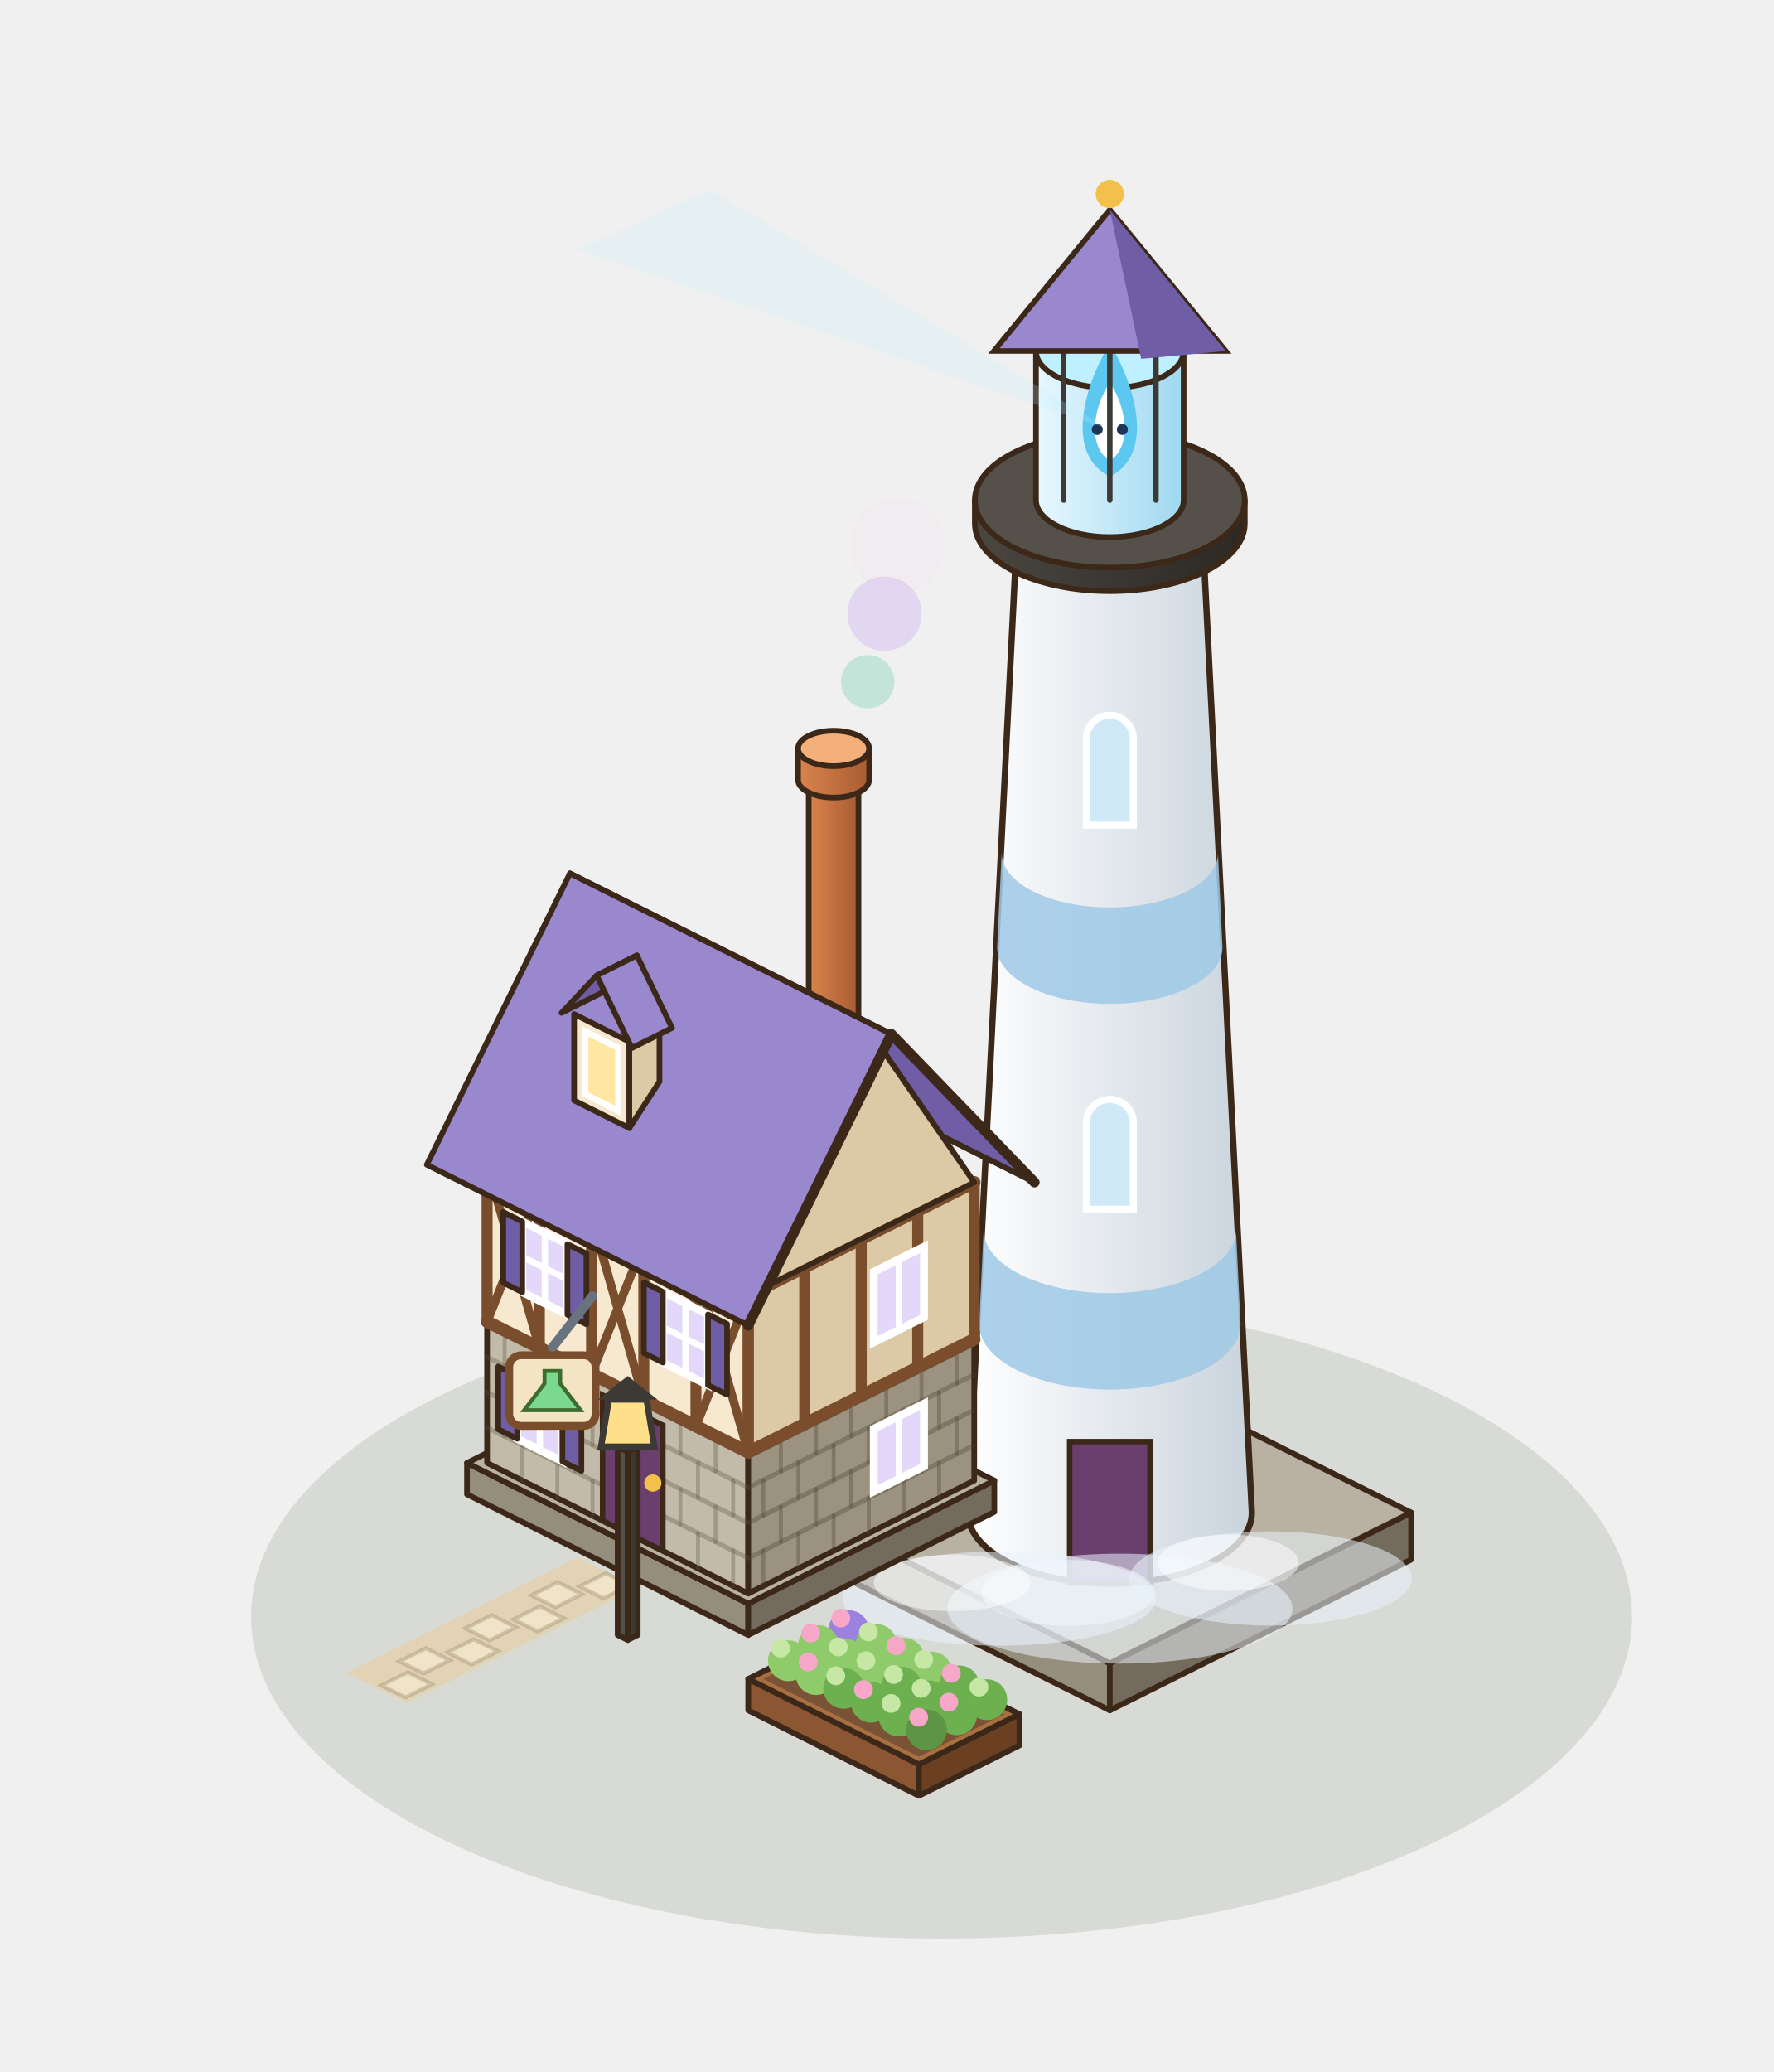
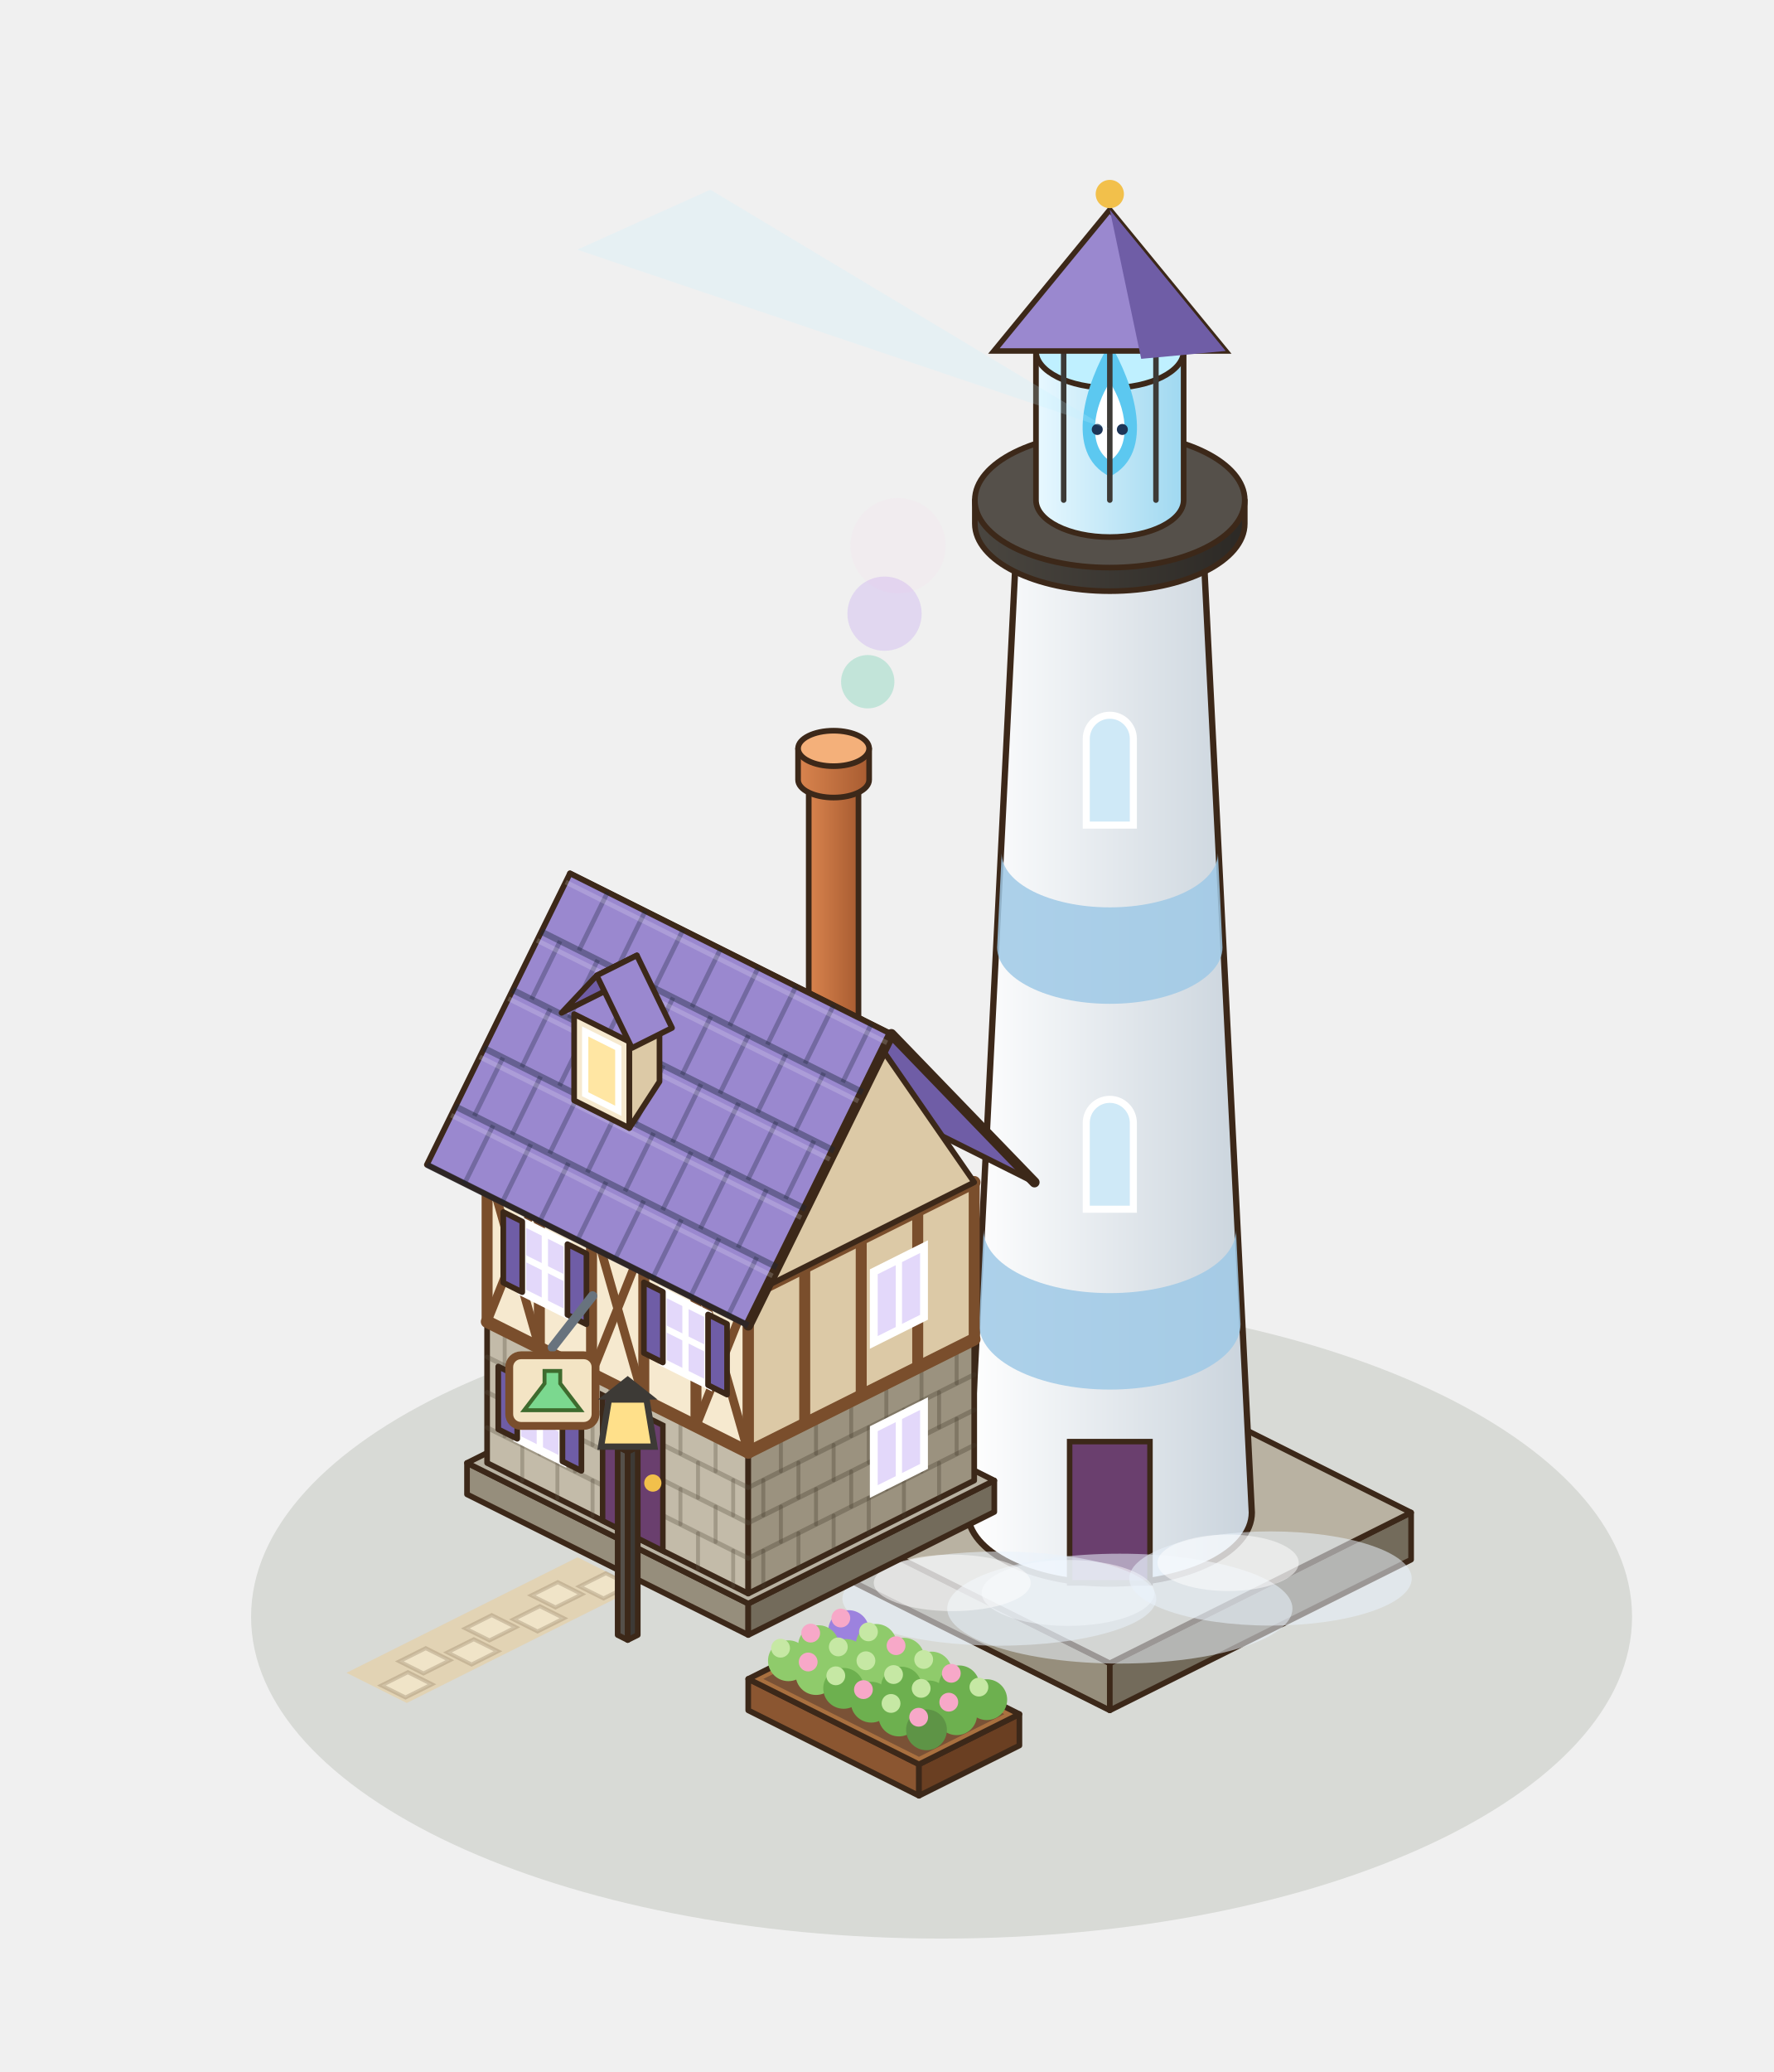
<svg xmlns="http://www.w3.org/2000/svg" width="282.5" height="330" viewBox="-140 -250 282.5 330">
  <g transform="scale(1.25)">
    <ellipse cx="8" cy="6" rx="88" ry="41" fill="rgba(40,55,20,.12)" />
    <polygon points="-38.4,-1.58 -67.84,13.14 -60.16,16.98 -30.72,2.26" fill="#E2D3B4" />
    <polygon points="-31.72,1.98 -35.08,3.66 -38.15,2.13 -34.79,0.45" fill="#F0E4C8" stroke="rgba(150,130,100,.35)" stroke-width="0.5" />
    <polygon points="-37.84,3.13 -41.21,4.81 -44.28,3.27 -40.91,1.59" fill="#F0E4C8" stroke="rgba(150,130,100,.35)" stroke-width="0.5" />
    <polygon points="-40.13,6.19 -43.49,7.87 -46.56,6.33 -43.2,4.65" fill="#F0E4C8" stroke="rgba(150,130,100,.35)" stroke-width="0.5" />
    <polygon points="-46.25,7.33 -49.62,9.01 -52.69,7.48 -49.33,5.79" fill="#F0E4C8" stroke="rgba(150,130,100,.35)" stroke-width="0.5" />
    <polygon points="-48.54,10.39 -51.9,12.08 -54.98,10.54 -51.61,8.86" fill="#F0E4C8" stroke="rgba(150,130,100,.35)" stroke-width="0.5" />
    <polygon points="-54.67,11.54 -58.03,13.22 -61.1,11.68 -57.74,10" fill="#F0E4C8" stroke="rgba(150,130,100,.35)" stroke-width="0.5" />
    <polygon points="-56.95,14.6 -60.32,16.28 -63.39,14.75 -60.02,13.06" fill="#F0E4C8" stroke="rgba(150,130,100,.35)" stroke-width="0.5" />
    <polygon points="-8.96,-1.28 29.44,17.92 29.44,11.92 -8.96,-7.28" fill="#968E7C" stroke="#3C2819" stroke-width="0.72" stroke-linejoin="round" />
    <polygon points="67.84,-1.28 29.44,17.92 29.44,11.92 67.84,-7.28" fill="#736B5B" stroke="#3C2819" stroke-width="0.72" stroke-linejoin="round" />
    <polygon points="29.44,-26.48 67.84,-7.28 29.44,11.92 -8.96,-7.28" fill="#B9B2A2" stroke="#3C2819" stroke-width="0.72" stroke-linejoin="round" />
    <defs>
      <linearGradient id="pb-g" x1="0" x2="1">
        <stop offset="0" stop-color="#FFFFFF" />
        <stop offset="1" stop-color="#C9D3DC" />
      </linearGradient>
    </defs>
    <path d="M11.34,-7.28 L17.67,-133.28 A11.77,5.88 0 0 0 41.21,-133.28 L47.54,-7.28 A18.1,9.05 0 0 1 11.34,-7.28 Z" fill="url(#pb-g)" stroke="#3C2819" stroke-width="0.8" />
    <path d="M12.78,-31.28 A16.66,8.33 0 0 0 46.1,-31.28 L45.52,-43.28 A16.08,8.04 0 0 1 13.36,-43.28 Z" fill="#9FC9E6" opacity=".85" />
    <path d="M15.08,-79.28 A14.36,7.18 0 0 0 43.8,-79.28 L43.22,-91.28 A13.78,6.89 0 0 1 15.66,-91.28 Z" fill="#9FC9E6" opacity=".85" />
    <polygon points="24.32,1.68 34.56,1.68 34.56,-16.32 24.32,-16.32" fill="#6A3F6E" stroke="#3C2819" stroke-width="0.7" />
    <path d="M26.44,-45.93 v-11 a3,3 0 0 1 6,0 v11 Z" fill="#CFE9F7" stroke="#FFFFFF" stroke-width="0.9" />
    <path d="M26.44,-94.87 v-11 a3,3 0 0 1 6,0 v11 Z" fill="#CFE9F7" stroke="#FFFFFF" stroke-width="0.9" />
    <defs>
      <linearGradient id="pb-gal" x1="0" x2="1">
        <stop offset="0" stop-color="#4A4640" />
        <stop offset="1" stop-color="#2C2925" />
      </linearGradient>
    </defs>
    <path d="M12.24,-136.28 L12.24,-133.28 A17.2,8.6 0 0 0 46.64,-133.28 L46.64,-136.28 Z" fill="url(#pb-gal)" stroke="#3C2819" stroke-width="0.72" stroke-linejoin="round" />
    <ellipse cx="29.44" cy="-136.28" rx="17.2" ry="8.6" fill="#55504A" stroke="#3C2819" stroke-width="0.72" stroke-linejoin="round" />
    <defs>
      <linearGradient id="pb-lamp" x1="0" x2="1">
        <stop offset="0" stop-color="#E8F8FF" />
        <stop offset="1" stop-color="#9FD8F0" />
      </linearGradient>
    </defs>
    <path d="M20.03,-155.28 L20.03,-136.28 A9.41,4.71 0 0 0 38.85,-136.28 L38.85,-155.28 Z" fill="url(#pb-lamp)" stroke="#3C2819" stroke-width="0.72" stroke-linejoin="round" />
    <ellipse cx="29.44" cy="-155.28" rx="9.41" ry="4.71" fill="#BFF0FF" stroke="#3C2819" stroke-width="0.72" stroke-linejoin="round" />
    <path d="M29.44,-139.28 C35.44,-142.28 32.44,-151.28 29.44,-156.28 C26.44,-151.28 23.44,-142.28 29.44,-139.28 Z" fill="#5CC8F0" />
    <path d="M29.44,-141.28 C32.44,-143.28 31.44,-148.28 29.44,-151.28 C27.44,-148.28 26.44,-143.28 29.44,-141.28 Z" fill="#FFFFFF" />
    <circle cx="27.84" cy="-145.28" r="0.7" fill="#1D3557" />
    <circle cx="31.04" cy="-145.28" r="0.7" fill="#1D3557" />
    <line x1="23.56" y1="-136.28" x2="23.56" y2="-155.28" stroke="#3D3A36" stroke-width="0.7" stroke-linecap="round" />
    <line x1="29.44" y1="-136.28" x2="29.44" y2="-155.28" stroke="#3D3A36" stroke-width="0.7" stroke-linecap="round" />
    <line x1="35.32" y1="-136.28" x2="35.32" y2="-155.28" stroke="#3D3A36" stroke-width="0.7" stroke-linecap="round" />
    <path d="M14.67,-155.28 L29.44,-173.28 L44.21,-155.28 Z" fill="#9A88CF" stroke="#3C2819" stroke-width="0.7" />
    <path d="M29.44,-173.28 L44.21,-155.28 L33.44,-154.28 Z" fill="#6F5DA6" />
    <circle cx="29.44" cy="-175.28" r="1.8" fill="#F2C04B" />
    <ellipse cx="30.72" cy="4.96" rx="22" ry="7" fill="rgba(232,242,250,.55)" />
    <ellipse cx="24.12" cy="2.96" rx="11" ry="4.2" fill="rgba(255,255,255,.5)" />
    <ellipse cx="49.92" cy="1.12" rx="18" ry="6" fill="rgba(232,242,250,.55)" />
    <ellipse cx="44.52" cy="-0.88" rx="9" ry="3.6" fill="rgba(255,255,255,.5)" />
    <ellipse cx="15.36" cy="3.68" rx="20" ry="6" fill="rgba(232,242,250,.55)" />
    <ellipse cx="9.36" cy="1.68" rx="10" ry="3.6" fill="rgba(255,255,255,.5)" />
    <polygon points="-52.48,-9.6 -16.64,8.32 -16.64,4.32 -52.48,-13.6" fill="#968E7C" stroke="#3C2819" stroke-width="0.72" stroke-linejoin="round" />
    <polygon points="14.72,-7.36 -16.64,8.32 -16.64,4.32 14.72,-11.36" fill="#736B5B" stroke="#3C2819" stroke-width="0.72" stroke-linejoin="round" />
    <polygon points="-21.12,-29.28 14.72,-11.36 -16.64,4.32 -52.48,-13.6" fill="#B9B2A2" stroke="#3C2819" stroke-width="0.72" stroke-linejoin="round" />
    <polygon points="-49.92,-13.6 -16.64,3.04 -16.64,-14.96 -49.92,-31.6" fill="#C3BBA9" stroke="#3C2819" stroke-width="0.72" stroke-linejoin="round" />
    <polygon points="12.16,-11.36 -16.64,3.04 -16.64,-14.96 12.16,-29.36" fill="#9B927F" stroke="#3C2819" stroke-width="0.72" stroke-linejoin="round" />
    <polygon points="-21.12,-46 12.16,-29.36 -16.64,-14.96 -49.92,-31.6" fill="#E6E1D4" stroke="#3C2819" stroke-width="0.72" stroke-linejoin="round" />
    <line x1="-49.92" y1="-18.1" x2="-16.64" y2="-1.46" stroke="rgba(90,80,65,.32)" stroke-width="0.6" stroke-linecap="round" />
    <line x1="-49.92" y1="-22.6" x2="-16.64" y2="-5.96" stroke="rgba(90,80,65,.32)" stroke-width="0.6" stroke-linecap="round" />
    <line x1="-49.92" y1="-27.1" x2="-16.64" y2="-10.46" stroke="rgba(90,80,65,.32)" stroke-width="0.6" stroke-linecap="round" />
    <line x1="-45.44" y1="-11.36" x2="-45.44" y2="-15.86" stroke="rgba(90,80,65,.32)" stroke-width="0.5" stroke-linecap="round" />
    <line x1="-40.96" y1="-9.12" x2="-40.96" y2="-13.62" stroke="rgba(90,80,65,.32)" stroke-width="0.5" stroke-linecap="round" />
    <line x1="-36.48" y1="-6.88" x2="-36.48" y2="-11.38" stroke="rgba(90,80,65,.32)" stroke-width="0.5" stroke-linecap="round" />
    <line x1="-32" y1="-4.64" x2="-32" y2="-9.14" stroke="rgba(90,80,65,.32)" stroke-width="0.5" stroke-linecap="round" />
    <line x1="-27.52" y1="-2.4" x2="-27.52" y2="-6.9" stroke="rgba(90,80,65,.32)" stroke-width="0.5" stroke-linecap="round" />
    <line x1="-23.04" y1="-0.16" x2="-23.04" y2="-4.66" stroke="rgba(90,80,65,.32)" stroke-width="0.5" stroke-linecap="round" />
    <line x1="-18.56" y1="2.08" x2="-18.56" y2="-2.42" stroke="rgba(90,80,65,.32)" stroke-width="0.5" stroke-linecap="round" />
    <line x1="-47.68" y1="-16.98" x2="-47.68" y2="-21.48" stroke="rgba(90,80,65,.32)" stroke-width="0.5" stroke-linecap="round" />
    <line x1="-43.2" y1="-14.74" x2="-43.2" y2="-19.24" stroke="rgba(90,80,65,.32)" stroke-width="0.5" stroke-linecap="round" />
    <line x1="-38.72" y1="-12.5" x2="-38.72" y2="-17" stroke="rgba(90,80,65,.32)" stroke-width="0.5" stroke-linecap="round" />
    <line x1="-34.24" y1="-10.26" x2="-34.24" y2="-14.76" stroke="rgba(90,80,65,.32)" stroke-width="0.5" stroke-linecap="round" />
    <line x1="-29.76" y1="-8.02" x2="-29.76" y2="-12.52" stroke="rgba(90,80,65,.32)" stroke-width="0.5" stroke-linecap="round" />
    <line x1="-25.28" y1="-5.78" x2="-25.28" y2="-10.28" stroke="rgba(90,80,65,.32)" stroke-width="0.5" stroke-linecap="round" />
    <line x1="-20.8" y1="-3.54" x2="-20.8" y2="-8.04" stroke="rgba(90,80,65,.32)" stroke-width="0.5" stroke-linecap="round" />
    <line x1="-45.44" y1="-20.36" x2="-45.44" y2="-24.86" stroke="rgba(90,80,65,.32)" stroke-width="0.5" stroke-linecap="round" />
    <line x1="-40.96" y1="-18.12" x2="-40.96" y2="-22.62" stroke="rgba(90,80,65,.32)" stroke-width="0.5" stroke-linecap="round" />
    <line x1="-36.48" y1="-15.88" x2="-36.48" y2="-20.38" stroke="rgba(90,80,65,.32)" stroke-width="0.5" stroke-linecap="round" />
    <line x1="-32" y1="-13.64" x2="-32" y2="-18.14" stroke="rgba(90,80,65,.32)" stroke-width="0.5" stroke-linecap="round" />
    <line x1="-27.52" y1="-11.4" x2="-27.52" y2="-15.9" stroke="rgba(90,80,65,.32)" stroke-width="0.5" stroke-linecap="round" />
    <line x1="-23.04" y1="-9.16" x2="-23.04" y2="-13.66" stroke="rgba(90,80,65,.32)" stroke-width="0.5" stroke-linecap="round" />
    <line x1="-18.56" y1="-6.92" x2="-18.56" y2="-11.42" stroke="rgba(90,80,65,.32)" stroke-width="0.5" stroke-linecap="round" />
    <line x1="-47.68" y1="-25.98" x2="-47.68" y2="-30.48" stroke="rgba(90,80,65,.32)" stroke-width="0.5" stroke-linecap="round" />
    <line x1="-43.2" y1="-23.74" x2="-43.2" y2="-28.24" stroke="rgba(90,80,65,.32)" stroke-width="0.5" stroke-linecap="round" />
    <line x1="-38.72" y1="-21.5" x2="-38.72" y2="-26" stroke="rgba(90,80,65,.32)" stroke-width="0.5" stroke-linecap="round" />
    <line x1="-34.24" y1="-19.26" x2="-34.24" y2="-23.76" stroke="rgba(90,80,65,.32)" stroke-width="0.5" stroke-linecap="round" />
    <line x1="-29.76" y1="-17.02" x2="-29.76" y2="-21.52" stroke="rgba(90,80,65,.32)" stroke-width="0.5" stroke-linecap="round" />
    <line x1="-25.28" y1="-14.78" x2="-25.28" y2="-19.28" stroke="rgba(90,80,65,.32)" stroke-width="0.5" stroke-linecap="round" />
    <line x1="-20.8" y1="-12.54" x2="-20.8" y2="-17.04" stroke="rgba(90,80,65,.32)" stroke-width="0.5" stroke-linecap="round" />
    <line x1="12.16" y1="-15.86" x2="-16.64" y2="-1.46" stroke="rgba(70,60,45,.32)" stroke-width="0.6" stroke-linecap="round" />
    <line x1="12.16" y1="-20.36" x2="-16.64" y2="-5.96" stroke="rgba(70,60,45,.32)" stroke-width="0.6" stroke-linecap="round" />
    <line x1="12.16" y1="-24.86" x2="-16.64" y2="-10.46" stroke="rgba(70,60,45,.32)" stroke-width="0.6" stroke-linecap="round" />
    <line x1="7.68" y1="-9.12" x2="7.68" y2="-13.62" stroke="rgba(70,60,45,.32)" stroke-width="0.5" stroke-linecap="round" />
    <line x1="3.2" y1="-6.88" x2="3.2" y2="-11.38" stroke="rgba(70,60,45,.32)" stroke-width="0.5" stroke-linecap="round" />
    <line x1="-1.28" y1="-4.64" x2="-1.28" y2="-9.14" stroke="rgba(70,60,45,.32)" stroke-width="0.5" stroke-linecap="round" />
    <line x1="-5.76" y1="-2.4" x2="-5.76" y2="-6.9" stroke="rgba(70,60,45,.32)" stroke-width="0.5" stroke-linecap="round" />
    <line x1="-10.24" y1="-0.16" x2="-10.24" y2="-4.66" stroke="rgba(70,60,45,.32)" stroke-width="0.5" stroke-linecap="round" />
    <line x1="-14.72" y1="2.08" x2="-14.72" y2="-2.42" stroke="rgba(70,60,45,.32)" stroke-width="0.5" stroke-linecap="round" />
    <line x1="9.92" y1="-14.74" x2="9.92" y2="-19.24" stroke="rgba(70,60,45,.32)" stroke-width="0.5" stroke-linecap="round" />
    <line x1="5.44" y1="-12.5" x2="5.44" y2="-17" stroke="rgba(70,60,45,.32)" stroke-width="0.5" stroke-linecap="round" />
    <line x1="0.96" y1="-10.26" x2="0.96" y2="-14.76" stroke="rgba(70,60,45,.32)" stroke-width="0.5" stroke-linecap="round" />
    <line x1="-3.52" y1="-8.02" x2="-3.52" y2="-12.52" stroke="rgba(70,60,45,.32)" stroke-width="0.5" stroke-linecap="round" />
    <line x1="-8" y1="-5.78" x2="-8" y2="-10.28" stroke="rgba(70,60,45,.32)" stroke-width="0.5" stroke-linecap="round" />
    <line x1="-12.48" y1="-3.54" x2="-12.48" y2="-8.04" stroke="rgba(70,60,45,.32)" stroke-width="0.5" stroke-linecap="round" />
    <line x1="7.68" y1="-18.12" x2="7.68" y2="-22.62" stroke="rgba(70,60,45,.32)" stroke-width="0.5" stroke-linecap="round" />
    <line x1="3.2" y1="-15.88" x2="3.2" y2="-20.38" stroke="rgba(70,60,45,.32)" stroke-width="0.5" stroke-linecap="round" />
    <line x1="-1.28" y1="-13.64" x2="-1.28" y2="-18.14" stroke="rgba(70,60,45,.32)" stroke-width="0.5" stroke-linecap="round" />
    <line x1="-5.76" y1="-11.4" x2="-5.76" y2="-15.9" stroke="rgba(70,60,45,.32)" stroke-width="0.5" stroke-linecap="round" />
    <line x1="-10.24" y1="-9.16" x2="-10.24" y2="-13.66" stroke="rgba(70,60,45,.32)" stroke-width="0.5" stroke-linecap="round" />
    <line x1="-14.72" y1="-6.92" x2="-14.72" y2="-11.42" stroke="rgba(70,60,45,.32)" stroke-width="0.5" stroke-linecap="round" />
    <line x1="9.92" y1="-23.74" x2="9.92" y2="-28.24" stroke="rgba(70,60,45,.32)" stroke-width="0.5" stroke-linecap="round" />
    <line x1="5.44" y1="-21.5" x2="5.44" y2="-26" stroke="rgba(70,60,45,.32)" stroke-width="0.5" stroke-linecap="round" />
    <line x1="0.96" y1="-19.26" x2="0.96" y2="-23.76" stroke="rgba(70,60,45,.32)" stroke-width="0.5" stroke-linecap="round" />
    <line x1="-3.52" y1="-17.02" x2="-3.52" y2="-21.52" stroke="rgba(70,60,45,.32)" stroke-width="0.5" stroke-linecap="round" />
    <line x1="-8" y1="-14.78" x2="-8" y2="-19.28" stroke="rgba(70,60,45,.32)" stroke-width="0.5" stroke-linecap="round" />
    <line x1="-12.48" y1="-12.54" x2="-12.48" y2="-17.04" stroke="rgba(70,60,45,.32)" stroke-width="0.5" stroke-linecap="round" />
    <polygon points="-49.92,-31.6 -16.64,-14.96 -16.64,-34.96 -49.92,-51.6" fill="#F6E9CF" stroke="#3C2819" stroke-width="0.72" stroke-linejoin="round" />
    <polygon points="12.16,-29.36 -16.64,-14.96 -16.64,-34.96 12.16,-49.36" fill="#DCC9A6" stroke="#3C2819" stroke-width="0.72" stroke-linejoin="round" />
    <polygon points="-21.12,-66 12.16,-49.36 -16.64,-34.96 -49.92,-51.6" fill="#FFF8EA" stroke="#3C2819" stroke-width="0.72" stroke-linejoin="round" />
    <line x1="-49.92" y1="-31.6" x2="-16.64" y2="-14.96" stroke="#7A4E2C" stroke-width="1.6" stroke-linecap="round" />
    <line x1="-49.92" y1="-51.6" x2="-16.64" y2="-34.96" stroke="#7A4E2C" stroke-width="1.6" stroke-linecap="round" />
    <line x1="-49.92" y1="-31.6" x2="-49.92" y2="-51.6" stroke="#7A4E2C" stroke-width="1.4" stroke-linecap="round" />
    <line x1="-43.26" y1="-28.27" x2="-43.26" y2="-48.27" stroke="#7A4E2C" stroke-width="1.4" stroke-linecap="round" />
    <line x1="-36.61" y1="-24.94" x2="-36.61" y2="-44.94" stroke="#7A4E2C" stroke-width="1.4" stroke-linecap="round" />
    <line x1="-29.95" y1="-21.62" x2="-29.95" y2="-41.62" stroke="#7A4E2C" stroke-width="1.4" stroke-linecap="round" />
    <line x1="-23.3" y1="-18.29" x2="-23.3" y2="-38.29" stroke="#7A4E2C" stroke-width="1.4" stroke-linecap="round" />
    <line x1="-16.64" y1="-14.96" x2="-16.64" y2="-34.96" stroke="#7A4E2C" stroke-width="1.4" stroke-linecap="round" />
    <line x1="-49.92" y1="-31.6" x2="-43.26" y2="-48.27" stroke="#7A4E2C" stroke-width="1.1" stroke-linecap="round" />
    <line x1="-43.26" y1="-28.27" x2="-49.92" y2="-51.6" stroke="#7A4E2C" stroke-width="1.1" stroke-linecap="round" />
    <line x1="-36.61" y1="-24.94" x2="-29.95" y2="-41.62" stroke="#7A4E2C" stroke-width="1.1" stroke-linecap="round" />
    <line x1="-29.95" y1="-21.62" x2="-36.61" y2="-44.94" stroke="#7A4E2C" stroke-width="1.1" stroke-linecap="round" />
    <line x1="-23.3" y1="-18.29" x2="-16.64" y2="-34.96" stroke="#7A4E2C" stroke-width="1.1" stroke-linecap="round" />
    <line x1="-16.64" y1="-14.96" x2="-23.3" y2="-38.29" stroke="#7A4E2C" stroke-width="1.1" stroke-linecap="round" />
    <line x1="12.16" y1="-29.36" x2="-16.64" y2="-14.96" stroke="#7A4E2C" stroke-width="1.6" stroke-linecap="round" />
    <line x1="12.16" y1="-49.36" x2="-16.64" y2="-34.96" stroke="#7A4E2C" stroke-width="1.6" stroke-linecap="round" />
    <line x1="12.16" y1="-29.36" x2="12.16" y2="-49.36" stroke="#7A4E2C" stroke-width="1.4" stroke-linecap="round" />
    <line x1="4.96" y1="-25.76" x2="4.96" y2="-45.76" stroke="#7A4E2C" stroke-width="1.4" stroke-linecap="round" />
    <line x1="-2.24" y1="-22.16" x2="-2.24" y2="-42.16" stroke="#7A4E2C" stroke-width="1.4" stroke-linecap="round" />
    <line x1="-9.44" y1="-18.56" x2="-9.44" y2="-38.56" stroke="#7A4E2C" stroke-width="1.4" stroke-linecap="round" />
    <line x1="-16.64" y1="-14.96" x2="-16.64" y2="-34.96" stroke="#7A4E2C" stroke-width="1.4" stroke-linecap="round" />
    <polygon points="-35.2,-6.24 -27.52,-2.4 -27.52,-18.4 -35.2,-22.24" fill="#6A3F6E" stroke="#3C2819" stroke-width="0.7" />
    <circle cx="-28.8" cy="-11.04" r="1.1" fill="#F2C04B" />
    <polygon points="-46.08,-16.68 -40.32,-13.8 -40.32,-21.8 -46.08,-24.68" fill="#E3D8FA" stroke="#FFFFFF" stroke-width="1" />
    <line x1="-43.2" y1="-15.24" x2="-43.2" y2="-23.24" stroke="#FFFFFF" stroke-width="0.8" stroke-linecap="round" />
    <line x1="-46.08" y1="-20.68" x2="-40.32" y2="-17.8" stroke="#FFFFFF" stroke-width="0.8" stroke-linecap="round" />
    <polygon points="-48.5,-17.89 -46.08,-16.68 -46.08,-24.68 -48.5,-25.89" fill="#6F5DA6" stroke="#3C2819" stroke-width="0.72" stroke-linejoin="round" />
    <polygon points="-40.32,-13.8 -37.9,-12.59 -37.9,-20.59 -40.32,-21.8" fill="#6F5DA6" stroke="#3C2819" stroke-width="0.72" stroke-linejoin="round" />
    <polygon points="-45.44,-35.36 -39.68,-32.48 -39.68,-41.48 -45.44,-44.36" fill="#E3D8FA" stroke="#FFFFFF" stroke-width="1" />
    <line x1="-42.56" y1="-33.92" x2="-42.56" y2="-42.92" stroke="#FFFFFF" stroke-width="0.8" stroke-linecap="round" />
    <line x1="-45.44" y1="-39.86" x2="-39.68" y2="-36.98" stroke="#FFFFFF" stroke-width="0.8" stroke-linecap="round" />
    <polygon points="-47.86,-36.57 -45.44,-35.36 -45.44,-44.36 -47.86,-45.57" fill="#6F5DA6" stroke="#3C2819" stroke-width="0.72" stroke-linejoin="round" />
    <polygon points="-39.68,-32.48 -37.26,-31.27 -37.26,-40.27 -39.68,-41.48" fill="#6F5DA6" stroke="#3C2819" stroke-width="0.72" stroke-linejoin="round" />
    <polygon points="-27.52,-26.4 -21.76,-23.52 -21.76,-32.52 -27.52,-35.4" fill="#E3D8FA" stroke="#FFFFFF" stroke-width="1" />
    <line x1="-24.64" y1="-24.96" x2="-24.64" y2="-33.96" stroke="#FFFFFF" stroke-width="0.8" stroke-linecap="round" />
    <line x1="-27.52" y1="-30.9" x2="-21.76" y2="-28.02" stroke="#FFFFFF" stroke-width="0.8" stroke-linecap="round" />
    <polygon points="-29.94,-27.61 -27.52,-26.4 -27.52,-35.4 -29.94,-36.61" fill="#6F5DA6" stroke="#3C2819" stroke-width="0.72" stroke-linejoin="round" />
    <polygon points="-21.76,-23.52 -19.34,-22.31 -19.34,-31.31 -21.76,-32.52" fill="#6F5DA6" stroke="#3C2819" stroke-width="0.72" stroke-linejoin="round" />
    <polygon points="5.76,-32.16 -0.64,-28.96 -0.64,-37.96 5.76,-41.16" fill="#E3D8FA" stroke="#FFFFFF" stroke-width="1" />
    <line x1="2.56" y1="-30.56" x2="2.56" y2="-39.56" stroke="#FFFFFF" stroke-width="0.8" stroke-linecap="round" />
    <polygon points="5.76,-13.16 -0.64,-9.96 -0.64,-17.96 5.76,-21.16" fill="#E3D8FA" stroke="#FFFFFF" stroke-width="1" />
    <line x1="2.56" y1="-11.56" x2="2.56" y2="-19.56" stroke="#FFFFFF" stroke-width="0.8" stroke-linecap="round" />
    <line x1="-36.48" y1="-34.88" x2="-41.6" y2="-28.32" stroke="#68737E" stroke-width="1.2" stroke-linecap="round" />
    <rect x="-47.1" y="-27.32" width="11" height="9" rx="1.5" fill="#F3E4C4" stroke="#7A4E2C" stroke-width="1" />
    <path d="M-42.6,-25.32 v1.6 l-2.6,3.4 h7.2 l-2.6,-3.4 v-1.6 Z" fill="#7BD88F" stroke="#3E6B2E" stroke-width="0.5" />
    <defs>
      <linearGradient id="ah-ch--1.08" x1="0" x2="1">
        <stop offset="0" stop-color="#D9844E" />
        <stop offset="1" stop-color="#A85C31" />
      </linearGradient>
    </defs>
    <path d="M-8.93,-100.64 L-8.93,-50.64 A3.17,1.58 0 0 0 -2.59,-50.64 L-2.59,-100.64 Z" fill="url(#ah-ch--1.08)" stroke="#3C2819" stroke-width="0.72" stroke-linejoin="round" />
    <ellipse cx="-5.76" cy="-100.64" rx="3.17" ry="1.58" fill="#F4B07A" stroke="#3C2819" stroke-width="0.72" stroke-linejoin="round" />
    <defs>
      <linearGradient id="ah-cap--1.08" x1="0" x2="1">
        <stop offset="0" stop-color="#D9844E" />
        <stop offset="1" stop-color="#A85C31" />
      </linearGradient>
    </defs>
    <path d="M-10.29,-104.64 L-10.29,-100.64 A4.53,2.26 0 0 0 -1.23,-100.64 L-1.23,-104.64 Z" fill="url(#ah-cap--1.08)" stroke="#3C2819" stroke-width="0.72" stroke-linejoin="round" />
    <ellipse cx="-5.76" cy="-104.64" rx="4.53" ry="2.26" fill="#F4B07A" stroke="#3C2819" stroke-width="0.72" stroke-linejoin="round" />
    <polygon points="-21.12,-69.84 19.84,-49.36 1.6,-68.24 -39.36,-88.72" fill="#6F5DA6" stroke="#3C2819" stroke-width="0.72" stroke-linejoin="round" />
    <polygon points="12.16,-49.36 -16.64,-34.96 -2.24,-70.16" fill="#DCC9A6" stroke="#3C2819" stroke-width="0.72" stroke-linejoin="round" />
    <polygon points="-39.36,-88.72 1.6,-68.24 -16.64,-31.12 -57.6,-51.6" fill="#9A88CF" stroke="#3C2819" stroke-width="0.72" stroke-linejoin="round" />
    <polyline points="19.84,-49.36 1.6,-68.24 -16.64,-31.12" fill="none" stroke="#3C2819" stroke-width="1.3" stroke-linejoin="round" stroke-linecap="round" />
+     <polyline points="-43.01,-81.3 -2.05,-60.82" stroke="rgba(25,35,55,.4)" stroke-width="0.8" />
+     <polyline points="-34.56,-86.32 -38.21,-78.9" stroke="rgba(25,35,55,.3)" stroke-width="0.6" />
+     <polyline points="-29.76,-83.92 -33.41,-76.5" stroke="rgba(25,35,55,.3)" stroke-width="0.6" />
+     <polyline points="-24.96,-81.52 -28.61,-74.1" stroke="rgba(25,35,55,.3)" stroke-width="0.6" />
+     <polyline points="-20.16,-79.12 -23.81,-71.7" stroke="rgba(25,35,55,.3)" stroke-width="0.6" />
+     <polyline points="-15.36,-76.72 -19.01,-69.3" stroke="rgba(25,35,55,.3)" stroke-width="0.6" />
+     <polyline points="-10.56,-74.32 -14.21,-66.9" stroke="rgba(25,35,55,.3)" stroke-width="0.6" />
+     <polyline points="-5.76,-71.92 -9.41,-64.5" stroke="rgba(25,35,55,.3)" stroke-width="0.6" />
+     <polyline points="-0.96,-69.52 -4.61,-62.1" stroke="rgba(25,35,55,.3)" stroke-width="0.6" />
+     <polyline points="-39.91,-87.61 1.05,-67.13" stroke="rgba(255,255,255,.18)" stroke-width="0.6" />
+     <polyline points="-46.66,-73.87 -5.7,-53.39" stroke="rgba(25,35,55,.4)" stroke-width="0.8" />
+     <polyline points="-40.61,-80.1 -44.26,-72.67" stroke="rgba(25,35,55,.3)" stroke-width="0.6" />
+     <polyline points="-35.81,-77.7 -39.46,-70.27" stroke="rgba(25,35,55,.3)" stroke-width="0.6" />
+     <polyline points="-31.01,-75.3 -34.66,-67.87" stroke="rgba(25,35,55,.3)" stroke-width="0.6" />
+     <polyline points="-26.21,-72.9 -29.86,-65.47" stroke="rgba(25,35,55,.3)" stroke-width="0.6" />
+     <polyline points="-21.41,-70.5 -25.06,-63.07" stroke="rgba(25,35,55,.3)" stroke-width="0.6" />
+     <polyline points="-16.61,-68.1 -20.26,-60.67" stroke="rgba(25,35,55,.3)" stroke-width="0.6" />
+     <polyline points="-11.81,-65.7 -15.46,-58.27" stroke="rgba(25,35,55,.3)" stroke-width="0.6" />
+     <polyline points="-7.01,-63.3 -10.66,-55.87" stroke="rgba(25,35,55,.3)" stroke-width="0.6" />
+     <polyline points="-43.56,-80.18 -2.6,-59.7" stroke="rgba(255,255,255,.18)" stroke-width="0.6" />
+     <polyline points="-50.3,-66.45 -9.34,-45.97" stroke="rgba(25,35,55,.4)" stroke-width="0.8" />
+     <polyline points="-41.86,-71.47 -45.5,-64.05" stroke="rgba(25,35,55,.3)" stroke-width="0.6" />
+     <polyline points="-37.06,-69.07 -40.7,-61.65" stroke="rgba(25,35,55,.3)" stroke-width="0.6" />
+     <polyline points="-32.26,-66.67 -35.9,-59.25" stroke="rgba(25,35,55,.3)" stroke-width="0.6" />
+     <polyline points="-27.46,-64.27 -31.1,-56.85" stroke="rgba(25,35,55,.3)" stroke-width="0.6" />
+     <polyline points="-22.66,-61.87 -26.3,-54.45" stroke="rgba(25,35,55,.3)" stroke-width="0.6" />
+     <polyline points="-17.86,-59.47 -21.5,-52.05" stroke="rgba(25,35,55,.3)" stroke-width="0.6" />
+     <polyline points="-13.06,-57.07 -16.7,-49.65" stroke="rgba(25,35,55,.3)" stroke-width="0.6" />
+     <polyline points="-8.26,-54.67 -11.9,-47.25" stroke="rgba(25,35,55,.3)" stroke-width="0.6" />
+     <polyline points="-47.2,-72.76 -6.24,-52.28" stroke="rgba(255,255,255,.18)" stroke-width="0.6" />
+     <polyline points="-53.95,-59.02 -12.99,-38.54" stroke="rgba(25,35,55,.4)" stroke-width="0.8" />
+     <polyline points="-47.9,-65.25 -51.55,-57.82" stroke="rgba(25,35,55,.3)" stroke-width="0.6" />
+     <polyline points="-43.1,-62.85 -46.75,-55.42" stroke="rgba(25,35,55,.3)" stroke-width="0.6" />
+     <polyline points="-38.3,-60.45 -41.95,-53.02" stroke="rgba(25,35,55,.3)" stroke-width="0.6" />
+     <polyline points="-33.5,-58.05 -37.15,-50.62" stroke="rgba(25,35,55,.3)" stroke-width="0.6" />
+     <polyline points="-28.7,-55.65 -32.35,-48.22" stroke="rgba(25,35,55,.3)" stroke-width="0.6" />
+     <polyline points="-23.9,-53.25 -27.55,-45.82" stroke="rgba(25,35,55,.3)" stroke-width="0.6" />
+     <polyline points="-19.1,-50.85 -22.75,-43.42" stroke="rgba(25,35,55,.3)" stroke-width="0.6" />
+     <polyline points="-14.3,-48.45 -17.95,-41.02" stroke="rgba(25,35,55,.3)" stroke-width="0.6" />
+     <polyline points="-50.85,-65.33 -9.89,-44.85" stroke="rgba(255,255,255,.18)" stroke-width="0.6" />
+     <polyline points="-57.6,-51.6 -16.64,-31.12" stroke="rgba(25,35,55,.4)" stroke-width="0.8" />
+     <polyline points="-49.15,-56.62 -52.8,-49.2" stroke="rgba(25,35,55,.3)" stroke-width="0.6" />
+     <polyline points="-44.35,-54.22 -48,-46.8" stroke="rgba(25,35,55,.3)" stroke-width="0.6" />
+     <polyline points="-39.55,-51.82 -43.2,-44.4" stroke="rgba(25,35,55,.3)" stroke-width="0.6" />
+     <polyline points="-34.75,-49.42 -38.4,-42" stroke="rgba(25,35,55,.3)" stroke-width="0.6" />
+     <polyline points="-29.95,-47.02 -33.6,-39.6" stroke="rgba(25,35,55,.3)" stroke-width="0.6" />
+     <polyline points="-25.15,-44.62 -28.8,-37.2" stroke="rgba(25,35,55,.3)" stroke-width="0.6" />
+     <polyline points="-20.35,-42.22 -24,-34.8" stroke="rgba(25,35,55,.3)" stroke-width="0.6" />
+     <polyline points="-15.55,-39.82 -19.2,-32.4" stroke="rgba(25,35,55,.3)" stroke-width="0.6" />
+     <polyline points="-54.5,-57.91 -13.54,-37.43" stroke="rgba(255,255,255,.18)" stroke-width="0.6" />
    <polygon points="-38.83,-59.79 -31.79,-56.27 -31.79,-67.27 -38.83,-70.79" fill="#F6E9CF" stroke="#3C2819" stroke-width="0.72" stroke-linejoin="round" />
    <polygon points="-37.42,-60.58 -33.2,-58.47 -33.2,-66.47 -37.42,-68.58" fill="#FFE6A3" stroke="#FFFFFF" stroke-width="0.8" />
    <polygon points="-31.79,-56.27 -27.95,-62.19 -27.95,-69.19 -31.79,-67.27" fill="#DCC9A6" stroke="#3C2819" stroke-width="0.72" stroke-linejoin="round" />
    <polygon points="-40.43,-70.95 -35.95,-75.71 -30.83,-78.27 -35.31,-73.51" fill="#6F5DA6" stroke="#3C2819" stroke-width="0.72" stroke-linejoin="round" />
    <polygon points="-31.47,-66.47 -35.95,-75.71 -30.83,-78.27 -26.35,-69.03" fill="#9A88CF" stroke="#3C2819" stroke-width="0.72" stroke-linejoin="round" />
    <polygon points="-16.64,17.92 5.12,28.8 5.12,24.8 -16.64,13.92" fill="#8B5631" stroke="#3C2819" stroke-width="0.72" stroke-linejoin="round" />
    <polygon points="17.92,22.4 5.12,28.8 5.12,24.8 17.92,18.4" fill="#6A3F22" stroke="#3C2819" stroke-width="0.72" stroke-linejoin="round" />
    <polygon points="-3.84,7.52 17.92,18.4 5.12,24.8 -16.64,13.92" fill="#A9703F" stroke="#3C2819" stroke-width="0.72" stroke-linejoin="round" />
    <polygon points="-3.84,8.48 16,18.4 5.12,23.84 -14.72,13.92" fill="#7A5236" />
    <circle cx="-3.84" cy="7.76" r="2.6" fill="#9C82DE" />
    <circle cx="-4.84" cy="6.16" r="1.2" fill="#F7A8C8" />
    <circle cx="-7.68" cy="9.68" r="2.6" fill="#8FCB6B" />
    <circle cx="-8.68" cy="8.08" r="1.2" fill="#F7A8C8" />
    <circle cx="-11.52" cy="11.6" r="2.6" fill="#8FCB6B" />
    <circle cx="-12.52" cy="10" r="1.2" fill="#C6E8A4" />
    <circle cx="-0.32" cy="9.52" r="2.6" fill="#8FCB6B" />
    <circle cx="-1.32" cy="7.92" r="1.2" fill="#C6E8A4" />
    <circle cx="-4.16" cy="11.44" r="2.6" fill="#8FCB6B" />
    <circle cx="-5.16" cy="9.84" r="1.2" fill="#C6E8A4" />
    <circle cx="-8" cy="13.36" r="2.6" fill="#8FCB6B" />
    <circle cx="-9" cy="11.76" r="1.2" fill="#F7A8C8" />
    <circle cx="3.2" cy="11.28" r="2.6" fill="#8FCB6B" />
    <circle cx="2.2" cy="9.68" r="1.2" fill="#F7A8C8" />
    <circle cx="-0.64" cy="13.2" r="2.6" fill="#8FCB6B" />
    <circle cx="-1.64" cy="11.6" r="1.2" fill="#C6E8A4" />
    <circle cx="-4.48" cy="15.12" r="2.6" fill="#6DB04F" />
    <circle cx="-5.48" cy="13.52" r="1.2" fill="#C6E8A4" />
    <circle cx="6.72" cy="13.04" r="2.6" fill="#8FCB6B" />
    <circle cx="5.72" cy="11.44" r="1.2" fill="#C6E8A4" />
    <circle cx="2.88" cy="14.96" r="2.6" fill="#6DB04F" />
    <circle cx="1.88" cy="13.36" r="1.2" fill="#C6E8A4" />
    <circle cx="-0.96" cy="16.88" r="2.6" fill="#6DB04F" />
    <circle cx="-1.96" cy="15.28" r="1.2" fill="#F7A8C8" />
    <circle cx="10.24" cy="14.8" r="2.6" fill="#6DB04F" />
    <circle cx="9.24" cy="13.2" r="1.2" fill="#F7A8C8" />
    <circle cx="6.4" cy="16.72" r="2.6" fill="#6DB04F" />
    <circle cx="5.4" cy="15.12" r="1.2" fill="#C6E8A4" />
    <circle cx="2.56" cy="18.64" r="2.6" fill="#6DB04F" />
    <circle cx="1.56" cy="17.04" r="1.2" fill="#C6E8A4" />
    <circle cx="13.76" cy="16.56" r="2.6" fill="#6DB04F" />
    <circle cx="12.76" cy="14.96" r="1.2" fill="#C6E8A4" />
    <circle cx="9.92" cy="18.48" r="2.6" fill="#6DB04F" />
    <circle cx="8.92" cy="16.88" r="1.2" fill="#F7A8C8" />
    <circle cx="6.08" cy="20.4" r="2.6" fill="#5E9446" />
    <circle cx="5.08" cy="18.8" r="1.2" fill="#F7A8C8" />
    <polygon points="-33.28,8.32 -32,8.96 -32,-15.04 -33.28,-15.68" fill="#55504A" stroke="#3C2819" stroke-width="0.72" stroke-linejoin="round" />
    <polygon points="-30.72,8.32 -32,8.96 -32,-15.04 -30.72,-15.68" fill="#3D3A36" stroke="#3C2819" stroke-width="0.72" stroke-linejoin="round" />
    <polygon points="-32,-16.32 -30.72,-15.68 -32,-15.04 -33.28,-15.68" fill="#3D3A36" stroke="#3C2819" stroke-width="0.72" stroke-linejoin="round" />
    <path d="M-35.4,-15.68 L-34.4,-21.68 L-29.6,-21.68 L-28.6,-15.68 Z" fill="#FFE08A" stroke="#3D3A36" stroke-width="0.8" />
    <path d="M-35.8,-21.68 L-32,-24.68 L-28.2,-21.68 Z" fill="#3D3A36" />
    <path d="M29.44,-145.28 L-21.47,-175.83 L-38.44,-168.19 Z" fill="#BFF0FF" opacity="0.2" />
    <circle cx="-1.41" cy="-113.14" r="3.4" fill="rgba(160,220,200,0.56)" />
    <circle cx="0.73" cy="-121.81" r="4.73" fill="rgba(190,160,240,0.31)" />
    <circle cx="2.45" cy="-130.47" r="6.07" fill="rgba(250,180,220,0.06)" />
  </g>
</svg>
